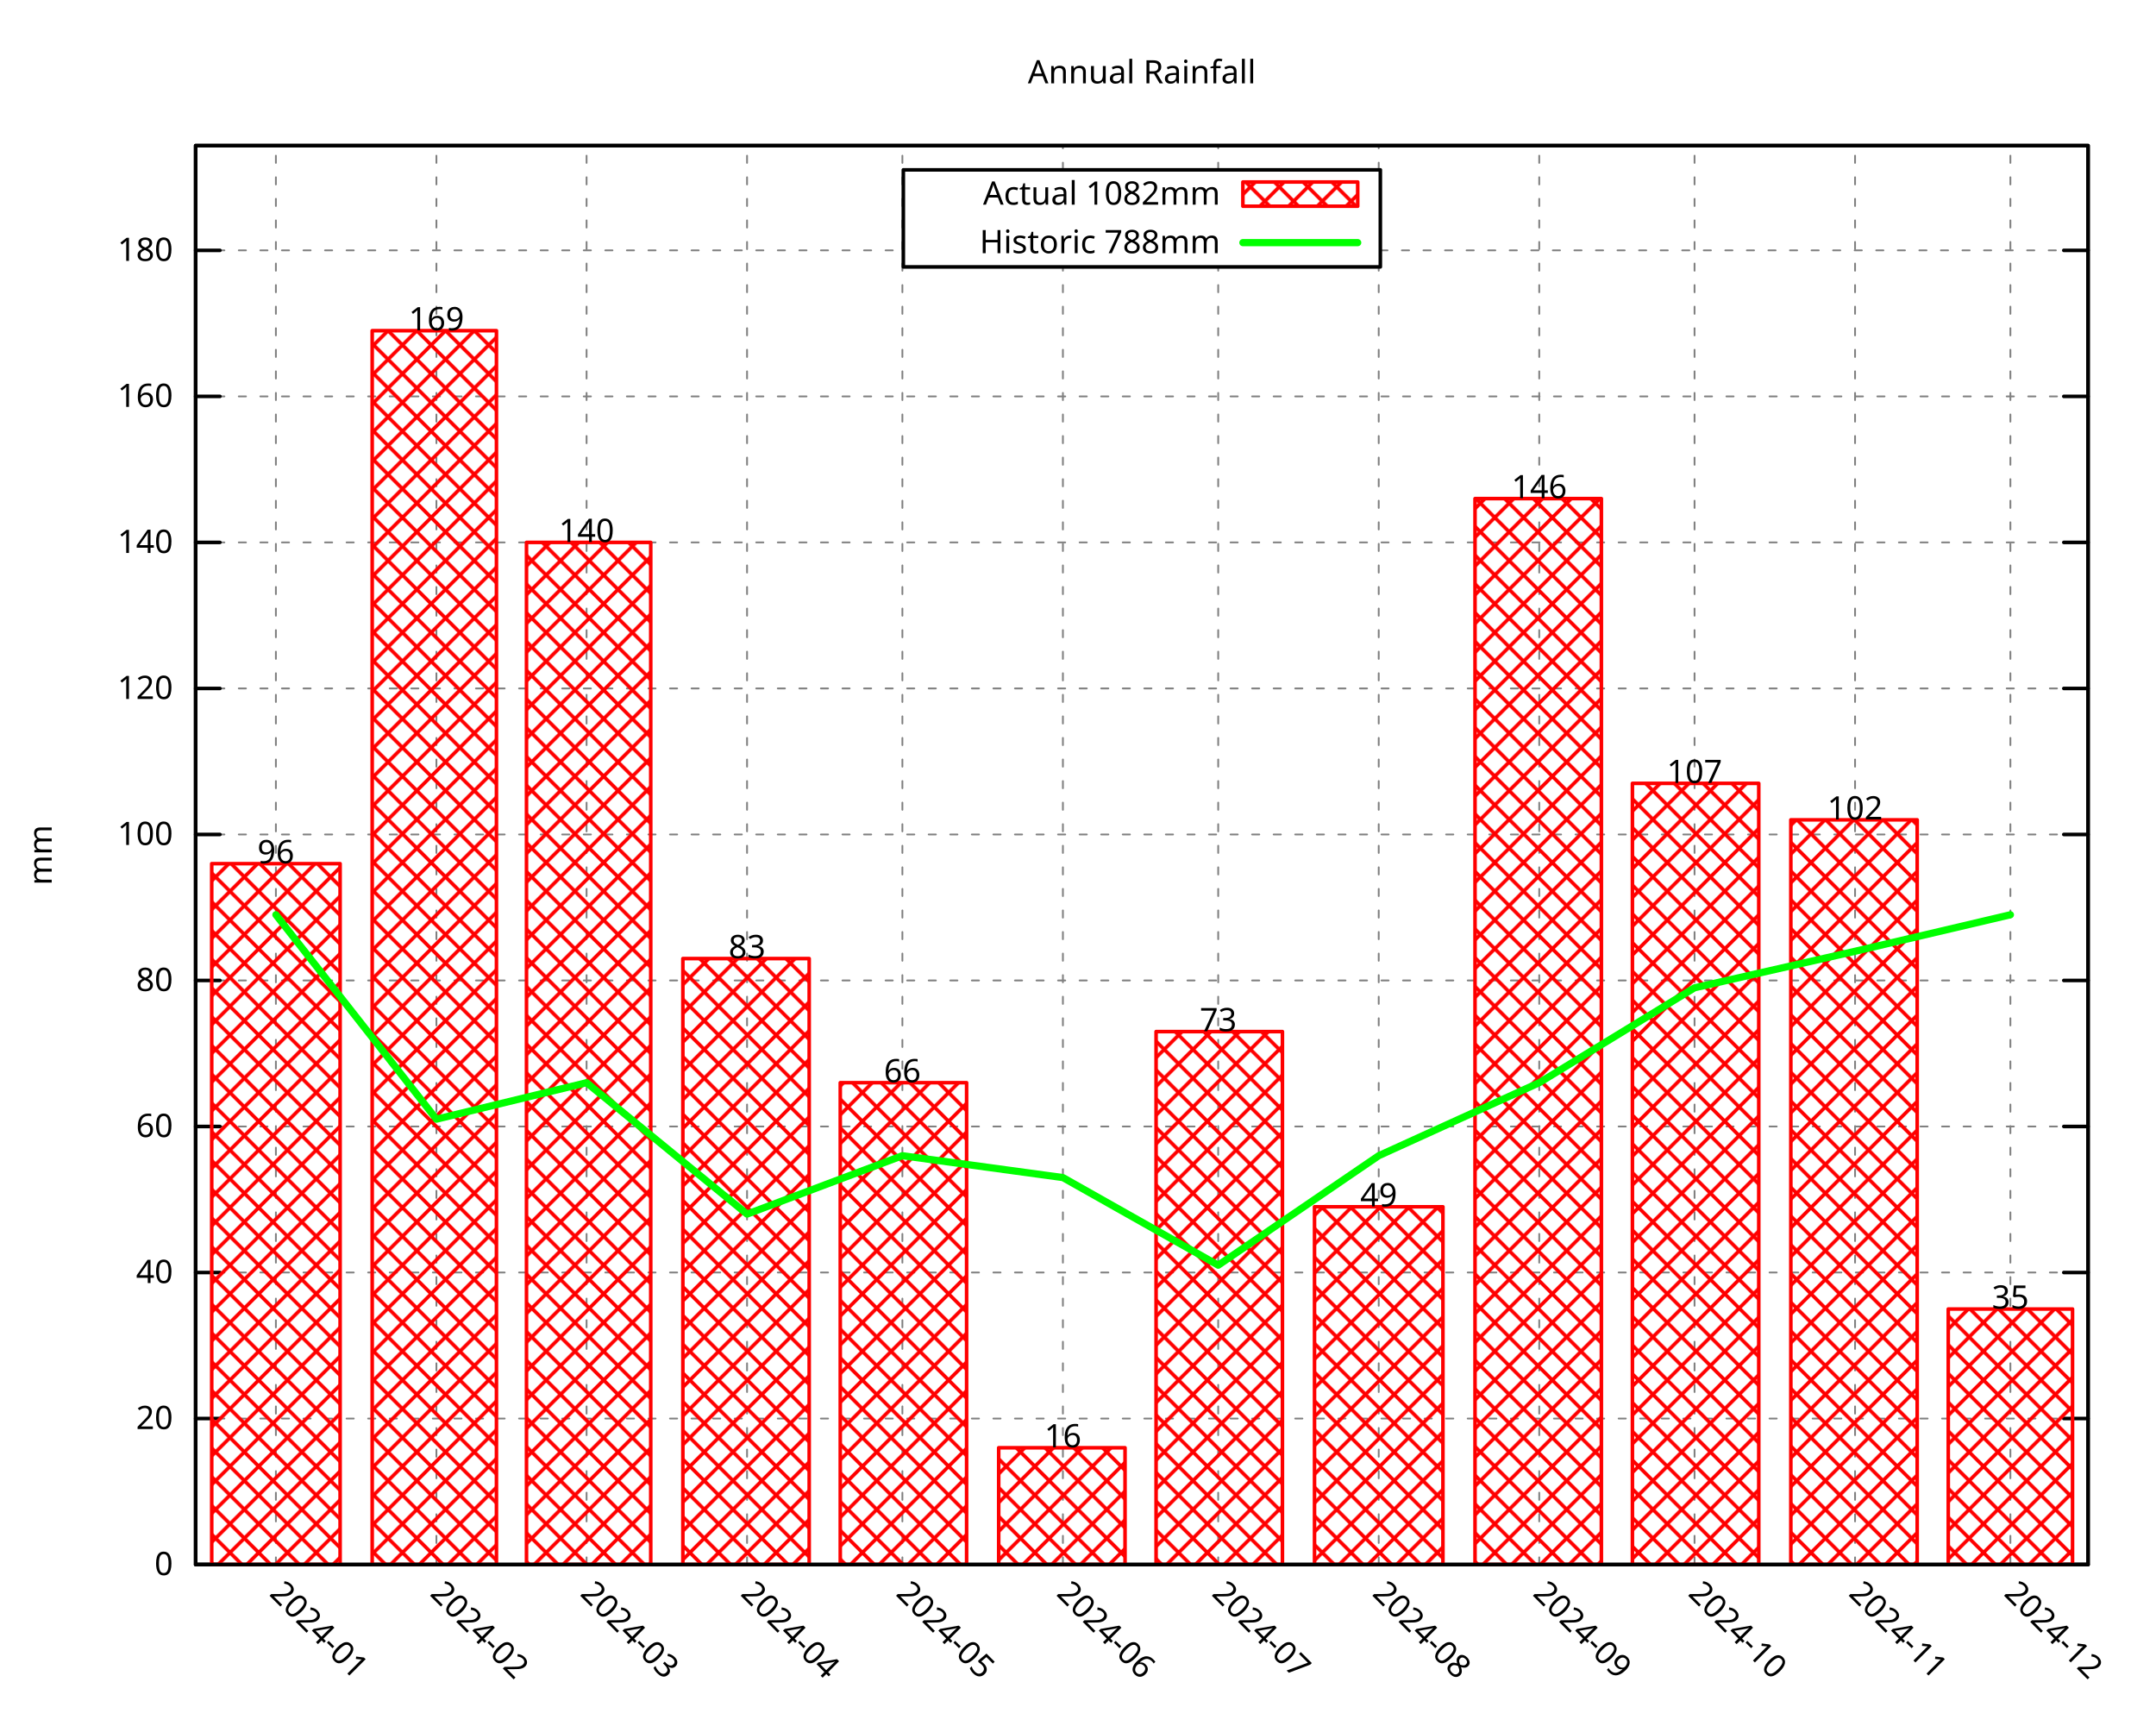
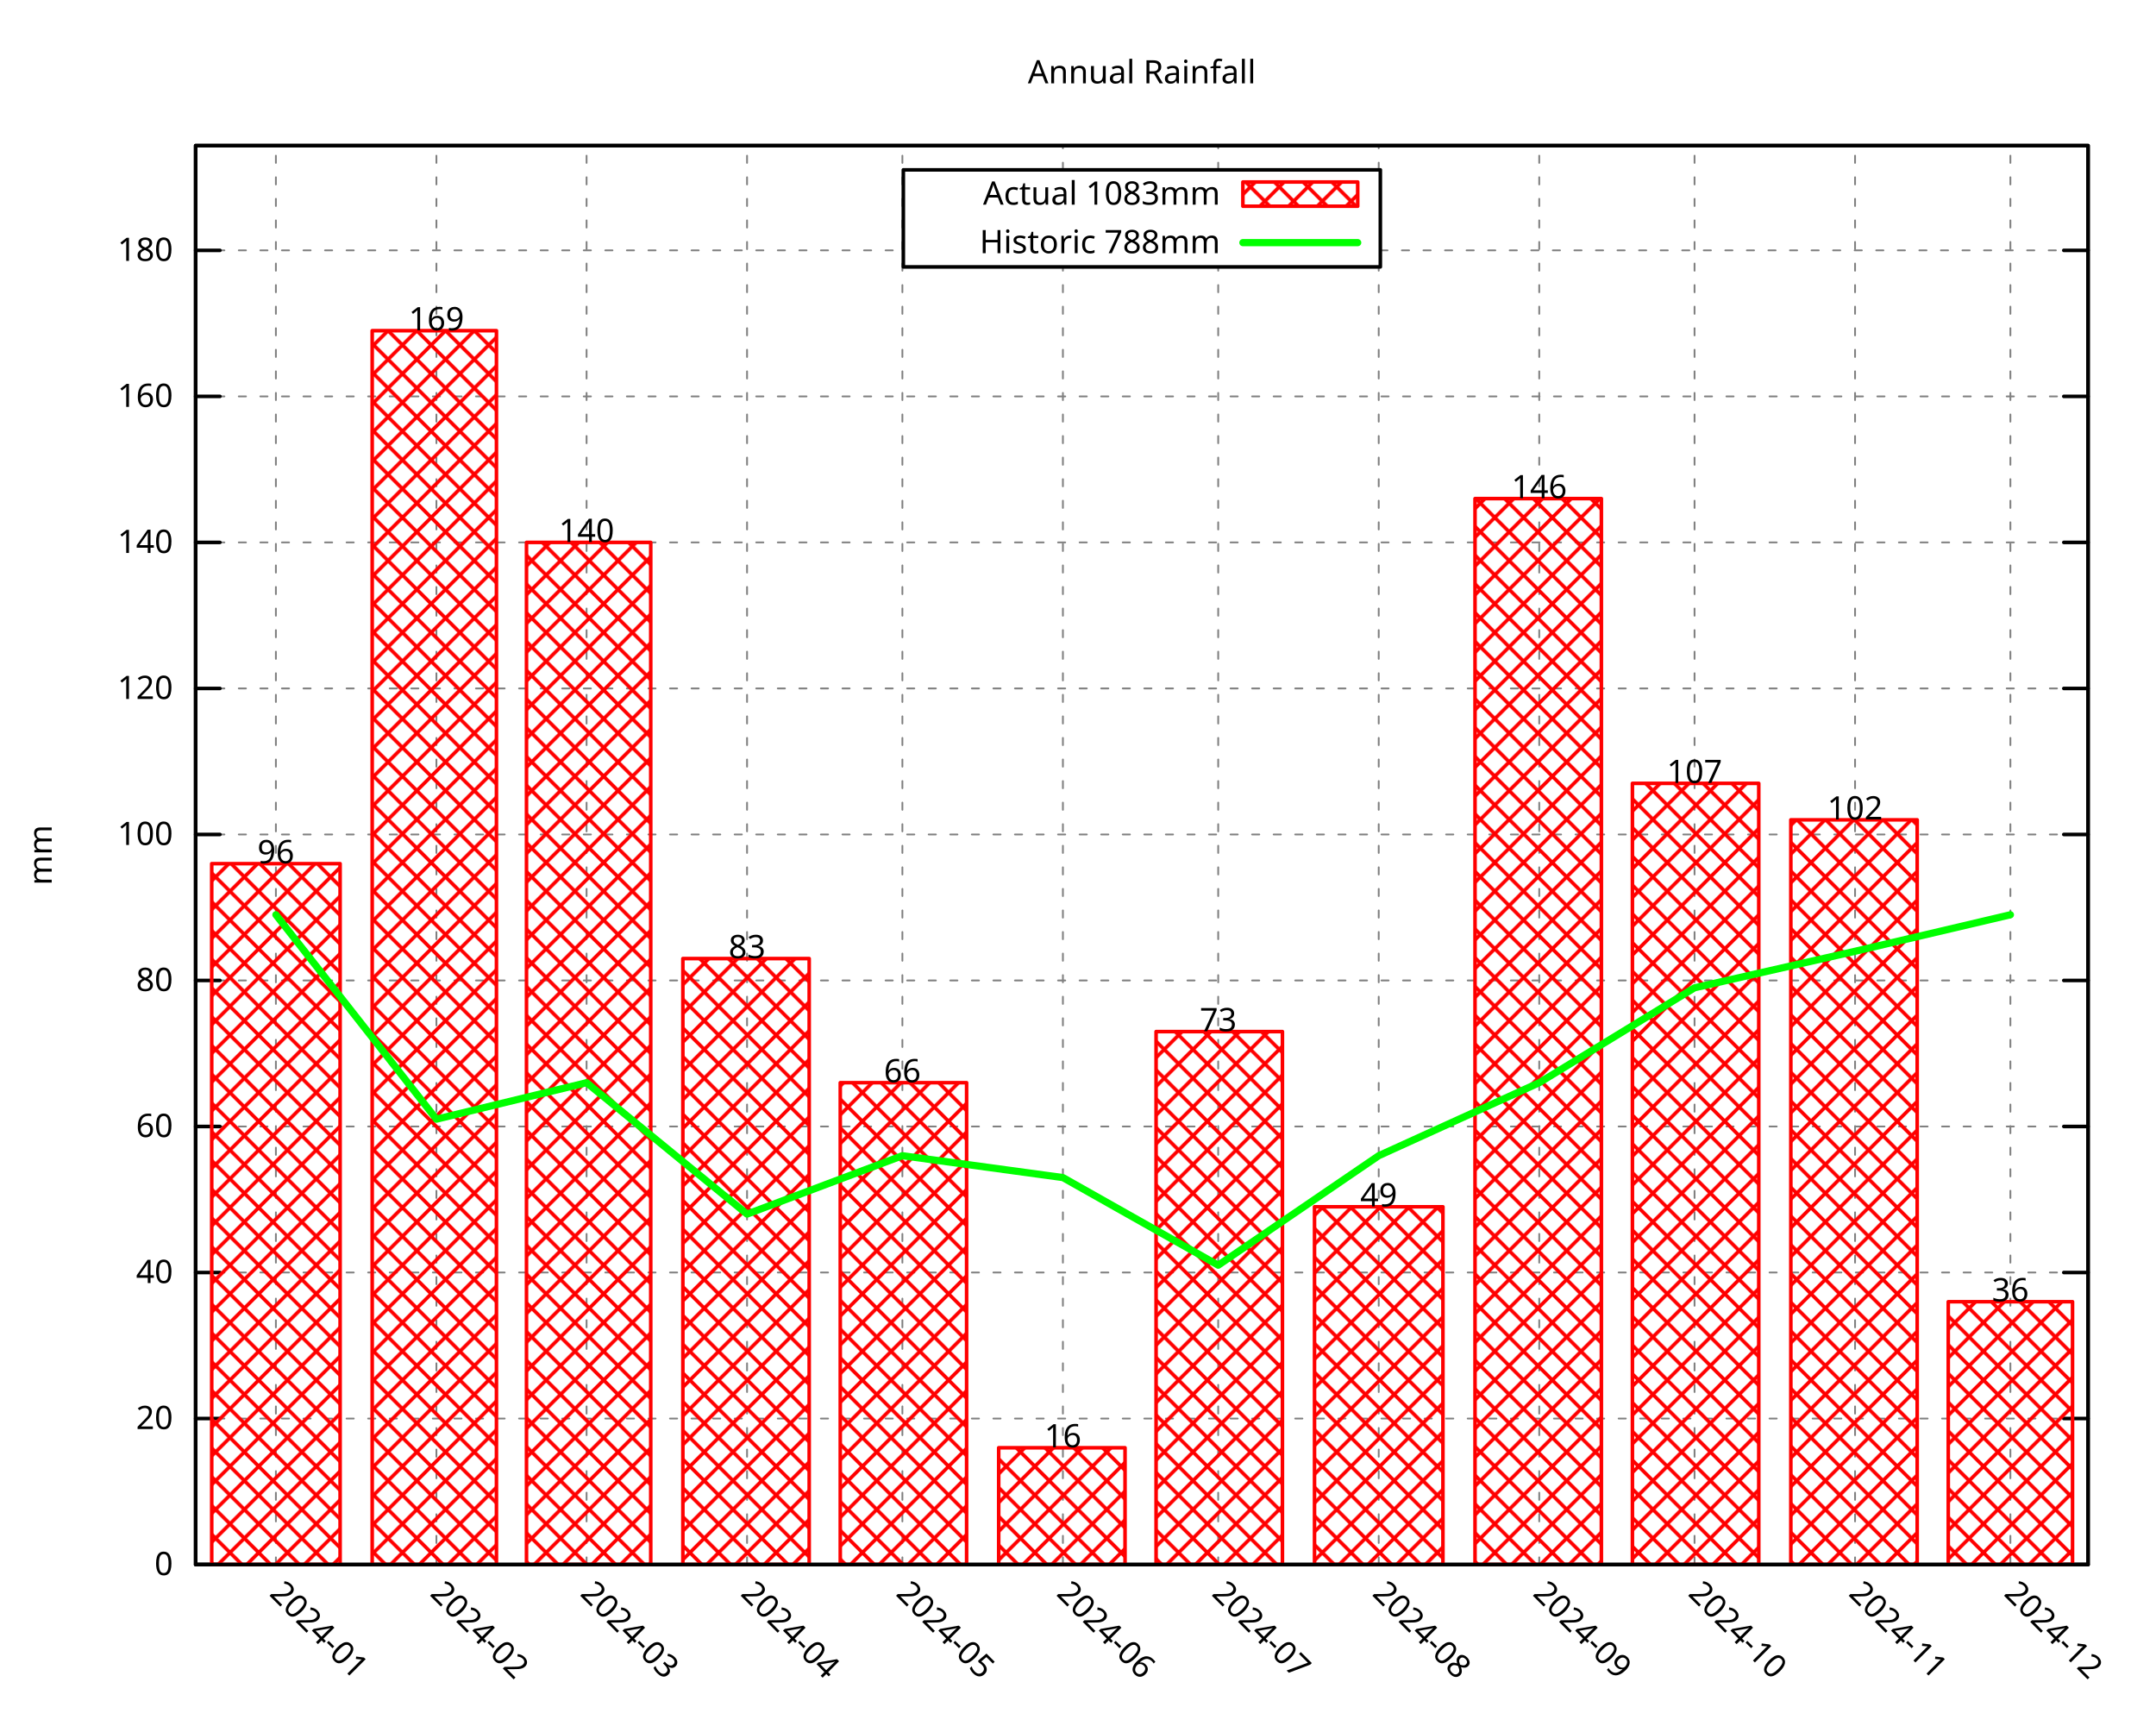
<svg xmlns="http://www.w3.org/2000/svg" xmlns:xlink="http://www.w3.org/1999/xlink" width="600" height="480" viewBox="0 0 600 480">
  <g id="gnuplot_canvas">
    <rect x="0" y="0" width="600" height="480" fill="none" />
    <defs>
      <circle id="gpDot" r="0.5" stroke-width="0.5" stroke="currentColor" />
      <path id="gpPt0" stroke-width="0.296" stroke="currentColor" d="M-1,0 h2 M0,-1 v2" />
      <path id="gpPt1" stroke-width="0.296" stroke="currentColor" d="M-1,-1 L1,1 M1,-1 L-1,1" />
      <path id="gpPt2" stroke-width="0.296" stroke="currentColor" d="M-1,0 L1,0 M0,-1 L0,1 M-1,-1 L1,1 M-1,1 L1,-1" />
      <rect id="gpPt3" stroke-width="0.296" stroke="currentColor" x="-1" y="-1" width="2" height="2" />
      <rect id="gpPt4" stroke-width="0.296" stroke="currentColor" fill="currentColor" x="-1" y="-1" width="2" height="2" />
      <circle id="gpPt5" stroke-width="0.296" stroke="currentColor" cx="0" cy="0" r="1" />
      <use xlink:href="#gpPt5" id="gpPt6" fill="currentColor" stroke="none" />
      <path id="gpPt7" stroke-width="0.296" stroke="currentColor" d="M0,-1.33 L-1.33,0.67 L1.33,0.67 z" />
      <use xlink:href="#gpPt7" id="gpPt8" fill="currentColor" stroke="none" />
      <use xlink:href="#gpPt7" id="gpPt9" stroke="currentColor" transform="rotate(180)" />
      <use xlink:href="#gpPt9" id="gpPt10" fill="currentColor" stroke="none" />
      <use xlink:href="#gpPt3" id="gpPt11" stroke="currentColor" transform="rotate(45)" />
      <use xlink:href="#gpPt11" id="gpPt12" fill="currentColor" stroke="none" />
      <path id="gpPt13" stroke-width="0.296" stroke="currentColor" d="M0,1.330 L1.265,0.411 L0.782,-1.067 L-0.782,-1.076 L-1.265,0.411 z" />
      <use xlink:href="#gpPt13" id="gpPt14" fill="currentColor" stroke="none" />
      <filter id="textbox" filterUnits="objectBoundingBox" x="0" y="0" height="1" width="1">
        <feFlood flood-color="white" flood-opacity="1" result="bgnd" />
        <feComposite in="SourceGraphic" in2="bgnd" operator="atop" />
      </filter>
      <filter id="greybox" filterUnits="objectBoundingBox" x="0" y="0" height="1" width="1">
        <feFlood flood-color="lightgrey" flood-opacity="1" result="grey" />
        <feComposite in="SourceGraphic" in2="grey" operator="atop" />
      </filter>
    </defs>
    <g fill="none" color="white" stroke="currentColor" stroke-width="1.00" stroke-linecap="round" stroke-linejoin="round">
</g>
    <g fill="none" color="black" stroke="currentColor" stroke-width="1.00" stroke-linecap="round" stroke-linejoin="round">
</g>
    <g fill="none" color="black" stroke="black" stroke-width="0.50" stroke-linecap="round" stroke-linejoin="round">
</g>
    <g fill="none" color="gray" stroke="currentColor" stroke-width="0.50" stroke-linecap="round" stroke-linejoin="round">
      <path stroke="gray" stroke-dasharray="2,4" class="gridline" d="M54.45,435.32 L581.09,435.32  " />
    </g>
    <g fill="none" color="gray" stroke="gray" stroke-width="1.00" stroke-linecap="round" stroke-linejoin="round">
</g>
    <g fill="none" color="black" stroke="currentColor" stroke-width="1.00" stroke-linecap="round" stroke-linejoin="round">
      <path stroke="black" d="M54.45,435.32 L61.20,435.32 M581.09,435.32 L574.34,435.32  " />
      <g transform="translate(48.15,438.25)" stroke="none" fill="black" font-family="Droid Sans" font-size="9.00" text-anchor="end">
        <text>
          <tspan font-family="Droid Sans"> 0</tspan>
        </text>
      </g>
    </g>
    <g fill="none" color="black" stroke="currentColor" stroke-width="1.00" stroke-linecap="round" stroke-linejoin="round">
</g>
    <g fill="none" color="black" stroke="black" stroke-width="0.50" stroke-linecap="round" stroke-linejoin="round">
</g>
    <g fill="none" color="gray" stroke="currentColor" stroke-width="0.50" stroke-linecap="round" stroke-linejoin="round">
      <path stroke="gray" stroke-dasharray="2,4" class="gridline" d="M54.45,394.69 L581.09,394.69  " />
    </g>
    <g fill="none" color="gray" stroke="gray" stroke-width="1.00" stroke-linecap="round" stroke-linejoin="round">
</g>
    <g fill="none" color="black" stroke="currentColor" stroke-width="1.00" stroke-linecap="round" stroke-linejoin="round">
      <path stroke="black" d="M54.45,394.69 L61.20,394.69 M581.09,394.69 L574.34,394.69  " />
      <g transform="translate(48.15,397.62)" stroke="none" fill="black" font-family="Droid Sans" font-size="9.00" text-anchor="end">
        <text>
          <tspan font-family="Droid Sans"> 20</tspan>
        </text>
      </g>
    </g>
    <g fill="none" color="black" stroke="currentColor" stroke-width="1.00" stroke-linecap="round" stroke-linejoin="round">
</g>
    <g fill="none" color="black" stroke="black" stroke-width="0.50" stroke-linecap="round" stroke-linejoin="round">
</g>
    <g fill="none" color="gray" stroke="currentColor" stroke-width="0.50" stroke-linecap="round" stroke-linejoin="round">
      <path stroke="gray" stroke-dasharray="2,4" class="gridline" d="M54.45,354.06 L581.09,354.06  " />
    </g>
    <g fill="none" color="gray" stroke="gray" stroke-width="1.00" stroke-linecap="round" stroke-linejoin="round">
</g>
    <g fill="none" color="black" stroke="currentColor" stroke-width="1.00" stroke-linecap="round" stroke-linejoin="round">
      <path stroke="black" d="M54.45,354.06 L61.20,354.06 M581.09,354.06 L574.34,354.06  " />
      <g transform="translate(48.15,356.99)" stroke="none" fill="black" font-family="Droid Sans" font-size="9.00" text-anchor="end">
        <text>
          <tspan font-family="Droid Sans"> 40</tspan>
        </text>
      </g>
    </g>
    <g fill="none" color="black" stroke="currentColor" stroke-width="1.00" stroke-linecap="round" stroke-linejoin="round">
</g>
    <g fill="none" color="black" stroke="black" stroke-width="0.50" stroke-linecap="round" stroke-linejoin="round">
</g>
    <g fill="none" color="gray" stroke="currentColor" stroke-width="0.50" stroke-linecap="round" stroke-linejoin="round">
      <path stroke="gray" stroke-dasharray="2,4" class="gridline" d="M54.45,313.43 L581.09,313.43  " />
    </g>
    <g fill="none" color="gray" stroke="gray" stroke-width="1.00" stroke-linecap="round" stroke-linejoin="round">
</g>
    <g fill="none" color="black" stroke="currentColor" stroke-width="1.00" stroke-linecap="round" stroke-linejoin="round">
      <path stroke="black" d="M54.45,313.43 L61.20,313.43 M581.09,313.43 L574.34,313.43  " />
      <g transform="translate(48.15,316.36)" stroke="none" fill="black" font-family="Droid Sans" font-size="9.00" text-anchor="end">
        <text>
          <tspan font-family="Droid Sans"> 60</tspan>
        </text>
      </g>
    </g>
    <g fill="none" color="black" stroke="currentColor" stroke-width="1.00" stroke-linecap="round" stroke-linejoin="round">
</g>
    <g fill="none" color="black" stroke="black" stroke-width="0.50" stroke-linecap="round" stroke-linejoin="round">
</g>
    <g fill="none" color="gray" stroke="currentColor" stroke-width="0.50" stroke-linecap="round" stroke-linejoin="round">
      <path stroke="gray" stroke-dasharray="2,4" class="gridline" d="M54.45,272.80 L581.09,272.80  " />
    </g>
    <g fill="none" color="gray" stroke="gray" stroke-width="1.00" stroke-linecap="round" stroke-linejoin="round">
</g>
    <g fill="none" color="black" stroke="currentColor" stroke-width="1.00" stroke-linecap="round" stroke-linejoin="round">
      <path stroke="black" d="M54.45,272.80 L61.20,272.80 M581.09,272.80 L574.34,272.80  " />
      <g transform="translate(48.15,275.73)" stroke="none" fill="black" font-family="Droid Sans" font-size="9.00" text-anchor="end">
        <text>
          <tspan font-family="Droid Sans"> 80</tspan>
        </text>
      </g>
    </g>
    <g fill="none" color="black" stroke="currentColor" stroke-width="1.00" stroke-linecap="round" stroke-linejoin="round">
</g>
    <g fill="none" color="black" stroke="black" stroke-width="0.50" stroke-linecap="round" stroke-linejoin="round">
</g>
    <g fill="none" color="gray" stroke="currentColor" stroke-width="0.50" stroke-linecap="round" stroke-linejoin="round">
      <path stroke="gray" stroke-dasharray="2,4" class="gridline" d="M54.45,232.18 L581.09,232.18  " />
    </g>
    <g fill="none" color="gray" stroke="gray" stroke-width="1.00" stroke-linecap="round" stroke-linejoin="round">
</g>
    <g fill="none" color="black" stroke="currentColor" stroke-width="1.00" stroke-linecap="round" stroke-linejoin="round">
      <path stroke="black" d="M54.45,232.18 L61.20,232.18 M581.09,232.18 L574.34,232.18  " />
      <g transform="translate(48.15,235.11)" stroke="none" fill="black" font-family="Droid Sans" font-size="9.00" text-anchor="end">
        <text>
          <tspan font-family="Droid Sans"> 100</tspan>
        </text>
      </g>
    </g>
    <g fill="none" color="black" stroke="currentColor" stroke-width="1.00" stroke-linecap="round" stroke-linejoin="round">
</g>
    <g fill="none" color="black" stroke="black" stroke-width="0.50" stroke-linecap="round" stroke-linejoin="round">
</g>
    <g fill="none" color="gray" stroke="currentColor" stroke-width="0.50" stroke-linecap="round" stroke-linejoin="round">
      <path stroke="gray" stroke-dasharray="2,4" class="gridline" d="M54.45,191.55 L581.09,191.55  " />
    </g>
    <g fill="none" color="gray" stroke="gray" stroke-width="1.00" stroke-linecap="round" stroke-linejoin="round">
</g>
    <g fill="none" color="black" stroke="currentColor" stroke-width="1.00" stroke-linecap="round" stroke-linejoin="round">
      <path stroke="black" d="M54.45,191.55 L61.20,191.55 M581.09,191.55 L574.34,191.55  " />
      <g transform="translate(48.15,194.48)" stroke="none" fill="black" font-family="Droid Sans" font-size="9.00" text-anchor="end">
        <text>
          <tspan font-family="Droid Sans"> 120</tspan>
        </text>
      </g>
    </g>
    <g fill="none" color="black" stroke="currentColor" stroke-width="1.00" stroke-linecap="round" stroke-linejoin="round">
</g>
    <g fill="none" color="black" stroke="black" stroke-width="0.50" stroke-linecap="round" stroke-linejoin="round">
</g>
    <g fill="none" color="gray" stroke="currentColor" stroke-width="0.50" stroke-linecap="round" stroke-linejoin="round">
      <path stroke="gray" stroke-dasharray="2,4" class="gridline" d="M54.45,150.92 L581.09,150.92  " />
    </g>
    <g fill="none" color="gray" stroke="gray" stroke-width="1.00" stroke-linecap="round" stroke-linejoin="round">
</g>
    <g fill="none" color="black" stroke="currentColor" stroke-width="1.00" stroke-linecap="round" stroke-linejoin="round">
      <path stroke="black" d="M54.45,150.92 L61.20,150.92 M581.09,150.92 L574.34,150.92  " />
      <g transform="translate(48.15,153.85)" stroke="none" fill="black" font-family="Droid Sans" font-size="9.00" text-anchor="end">
        <text>
          <tspan font-family="Droid Sans"> 140</tspan>
        </text>
      </g>
    </g>
    <g fill="none" color="black" stroke="currentColor" stroke-width="1.00" stroke-linecap="round" stroke-linejoin="round">
</g>
    <g fill="none" color="black" stroke="black" stroke-width="0.50" stroke-linecap="round" stroke-linejoin="round">
</g>
    <g fill="none" color="gray" stroke="currentColor" stroke-width="0.50" stroke-linecap="round" stroke-linejoin="round">
      <path stroke="gray" stroke-dasharray="2,4" class="gridline" d="M54.45,110.29 L581.09,110.29  " />
    </g>
    <g fill="none" color="gray" stroke="gray" stroke-width="1.00" stroke-linecap="round" stroke-linejoin="round">
</g>
    <g fill="none" color="black" stroke="currentColor" stroke-width="1.00" stroke-linecap="round" stroke-linejoin="round">
      <path stroke="black" d="M54.45,110.29 L61.20,110.29 M581.09,110.29 L574.34,110.29  " />
      <g transform="translate(48.15,113.22)" stroke="none" fill="black" font-family="Droid Sans" font-size="9.00" text-anchor="end">
        <text>
          <tspan font-family="Droid Sans"> 160</tspan>
        </text>
      </g>
    </g>
    <g fill="none" color="black" stroke="currentColor" stroke-width="1.00" stroke-linecap="round" stroke-linejoin="round">
</g>
    <g fill="none" color="black" stroke="black" stroke-width="0.50" stroke-linecap="round" stroke-linejoin="round">
</g>
    <g fill="none" color="gray" stroke="currentColor" stroke-width="0.50" stroke-linecap="round" stroke-linejoin="round">
      <path stroke="gray" stroke-dasharray="2,4" class="gridline" d="M54.45,69.66 L251.39,69.66 M384.14,69.66 L581.09,69.66  " />
    </g>
    <g fill="none" color="gray" stroke="gray" stroke-width="1.00" stroke-linecap="round" stroke-linejoin="round">
</g>
    <g fill="none" color="black" stroke="currentColor" stroke-width="1.00" stroke-linecap="round" stroke-linejoin="round">
      <path stroke="black" d="M54.45,69.66 L61.20,69.66 M581.09,69.66 L574.34,69.66  " />
      <g transform="translate(48.15,72.59)" stroke="none" fill="black" font-family="Droid Sans" font-size="9.00" text-anchor="end">
        <text>
          <tspan font-family="Droid Sans"> 180</tspan>
        </text>
      </g>
    </g>
    <g fill="none" color="black" stroke="currentColor" stroke-width="1.00" stroke-linecap="round" stroke-linejoin="round">
</g>
    <g fill="none" color="black" stroke="black" stroke-width="0.50" stroke-linecap="round" stroke-linejoin="round">
</g>
    <g fill="none" color="gray" stroke="currentColor" stroke-width="0.50" stroke-linecap="round" stroke-linejoin="round">
      <path stroke="gray" stroke-dasharray="2,4" class="gridline" d="M76.78,435.32 L76.78,40.51  " />
    </g>
    <g fill="none" color="gray" stroke="gray" stroke-width="1.00" stroke-linecap="round" stroke-linejoin="round">
</g>
    <g fill="none" color="black" stroke="currentColor" stroke-width="1.00" stroke-linecap="round" stroke-linejoin="round">
      <path stroke="black" d="M76.78,435.32 M76.78,40.51  " />
      <g transform="translate(74.71,443.69) rotate(45.00)" stroke="none" fill="black" font-family="Droid Sans" font-size="9.00" text-anchor="start">
        <text>
          <tspan font-family="Droid Sans">2024-01</tspan>
        </text>
      </g>
    </g>
    <g fill="none" color="black" stroke="currentColor" stroke-width="1.00" stroke-linecap="round" stroke-linejoin="round">
</g>
    <g fill="none" color="black" stroke="black" stroke-width="0.50" stroke-linecap="round" stroke-linejoin="round">
</g>
    <g fill="none" color="gray" stroke="currentColor" stroke-width="0.50" stroke-linecap="round" stroke-linejoin="round">
      <path stroke="gray" stroke-dasharray="2,4" class="gridline" d="M121.45,435.32 L121.45,40.51  " />
    </g>
    <g fill="none" color="gray" stroke="gray" stroke-width="1.00" stroke-linecap="round" stroke-linejoin="round">
</g>
    <g fill="none" color="black" stroke="currentColor" stroke-width="1.00" stroke-linecap="round" stroke-linejoin="round">
      <path stroke="black" d="M121.45,435.32 M121.45,40.51  " />
      <g transform="translate(119.38,443.69) rotate(45.00)" stroke="none" fill="black" font-family="Droid Sans" font-size="9.00" text-anchor="start">
        <text>
          <tspan font-family="Droid Sans">2024-02</tspan>
        </text>
      </g>
    </g>
    <g fill="none" color="black" stroke="currentColor" stroke-width="1.00" stroke-linecap="round" stroke-linejoin="round">
</g>
    <g fill="none" color="black" stroke="black" stroke-width="0.50" stroke-linecap="round" stroke-linejoin="round">
</g>
    <g fill="none" color="gray" stroke="currentColor" stroke-width="0.50" stroke-linecap="round" stroke-linejoin="round">
      <path stroke="gray" stroke-dasharray="2,4" class="gridline" d="M163.24,435.32 L163.24,40.51  " />
    </g>
    <g fill="none" color="gray" stroke="gray" stroke-width="1.00" stroke-linecap="round" stroke-linejoin="round">
</g>
    <g fill="none" color="black" stroke="currentColor" stroke-width="1.00" stroke-linecap="round" stroke-linejoin="round">
      <path stroke="black" d="M163.24,435.32 M163.24,40.51  " />
      <g transform="translate(161.17,443.69) rotate(45.00)" stroke="none" fill="black" font-family="Droid Sans" font-size="9.00" text-anchor="start">
        <text>
          <tspan font-family="Droid Sans">2024-03</tspan>
        </text>
      </g>
    </g>
    <g fill="none" color="black" stroke="currentColor" stroke-width="1.00" stroke-linecap="round" stroke-linejoin="round">
</g>
    <g fill="none" color="black" stroke="black" stroke-width="0.50" stroke-linecap="round" stroke-linejoin="round">
</g>
    <g fill="none" color="gray" stroke="currentColor" stroke-width="0.50" stroke-linecap="round" stroke-linejoin="round">
      <path stroke="gray" stroke-dasharray="2,4" class="gridline" d="M207.90,435.32 L207.90,40.51  " />
    </g>
    <g fill="none" color="gray" stroke="gray" stroke-width="1.00" stroke-linecap="round" stroke-linejoin="round">
</g>
    <g fill="none" color="black" stroke="currentColor" stroke-width="1.00" stroke-linecap="round" stroke-linejoin="round">
      <path stroke="black" d="M207.90,435.32 M207.90,40.51  " />
      <g transform="translate(205.83,443.69) rotate(45.00)" stroke="none" fill="black" font-family="Droid Sans" font-size="9.00" text-anchor="start">
        <text>
          <tspan font-family="Droid Sans">2024-04</tspan>
        </text>
      </g>
    </g>
    <g fill="none" color="black" stroke="currentColor" stroke-width="1.00" stroke-linecap="round" stroke-linejoin="round">
</g>
    <g fill="none" color="black" stroke="black" stroke-width="0.50" stroke-linecap="round" stroke-linejoin="round">
</g>
    <g fill="none" color="gray" stroke="currentColor" stroke-width="0.50" stroke-linecap="round" stroke-linejoin="round">
      <path stroke="gray" stroke-dasharray="2,4" class="gridline" d="M251.13,435.32 L251.13,40.51  " />
    </g>
    <g fill="none" color="gray" stroke="gray" stroke-width="1.00" stroke-linecap="round" stroke-linejoin="round">
</g>
    <g fill="none" color="black" stroke="currentColor" stroke-width="1.00" stroke-linecap="round" stroke-linejoin="round">
      <path stroke="black" d="M251.13,435.32 M251.13,40.51  " />
      <g transform="translate(249.06,443.69) rotate(45.00)" stroke="none" fill="black" font-family="Droid Sans" font-size="9.00" text-anchor="start">
        <text>
          <tspan font-family="Droid Sans">2024-05</tspan>
        </text>
      </g>
    </g>
    <g fill="none" color="black" stroke="currentColor" stroke-width="1.00" stroke-linecap="round" stroke-linejoin="round">
</g>
    <g fill="none" color="black" stroke="black" stroke-width="0.50" stroke-linecap="round" stroke-linejoin="round">
</g>
    <g fill="none" color="gray" stroke="currentColor" stroke-width="0.50" stroke-linecap="round" stroke-linejoin="round">
      <path stroke="gray" stroke-dasharray="2,4" class="gridline" d="M295.80,435.32 L295.80,74.26 M295.80,47.26 L295.80,40.51  " />
    </g>
    <g fill="none" color="gray" stroke="gray" stroke-width="1.00" stroke-linecap="round" stroke-linejoin="round">
</g>
    <g fill="none" color="black" stroke="currentColor" stroke-width="1.00" stroke-linecap="round" stroke-linejoin="round">
      <path stroke="black" d="M295.80,435.32 M295.80,40.51  " />
      <g transform="translate(293.73,443.69) rotate(45.00)" stroke="none" fill="black" font-family="Droid Sans" font-size="9.00" text-anchor="start">
        <text>
          <tspan font-family="Droid Sans">2024-06</tspan>
        </text>
      </g>
    </g>
    <g fill="none" color="black" stroke="currentColor" stroke-width="1.00" stroke-linecap="round" stroke-linejoin="round">
</g>
    <g fill="none" color="black" stroke="black" stroke-width="0.50" stroke-linecap="round" stroke-linejoin="round">
</g>
    <g fill="none" color="gray" stroke="currentColor" stroke-width="0.50" stroke-linecap="round" stroke-linejoin="round">
      <path stroke="gray" stroke-dasharray="2,4" class="gridline" d="M339.02,435.32 L339.02,74.26 M339.02,47.26 L339.02,40.51  " />
    </g>
    <g fill="none" color="gray" stroke="gray" stroke-width="1.00" stroke-linecap="round" stroke-linejoin="round">
</g>
    <g fill="none" color="black" stroke="currentColor" stroke-width="1.00" stroke-linecap="round" stroke-linejoin="round">
      <path stroke="black" d="M339.02,435.32 M339.02,40.51  " />
      <g transform="translate(336.95,443.69) rotate(45.00)" stroke="none" fill="black" font-family="Droid Sans" font-size="9.00" text-anchor="start">
        <text>
          <tspan font-family="Droid Sans">2024-07</tspan>
        </text>
      </g>
    </g>
    <g fill="none" color="black" stroke="currentColor" stroke-width="1.00" stroke-linecap="round" stroke-linejoin="round">
</g>
    <g fill="none" color="black" stroke="black" stroke-width="0.50" stroke-linecap="round" stroke-linejoin="round">
</g>
    <g fill="none" color="gray" stroke="currentColor" stroke-width="0.50" stroke-linecap="round" stroke-linejoin="round">
      <path stroke="gray" stroke-dasharray="2,4" class="gridline" d="M383.69,435.32 L383.69,74.26 M383.69,47.26 L383.69,40.51  " />
    </g>
    <g fill="none" color="gray" stroke="gray" stroke-width="1.00" stroke-linecap="round" stroke-linejoin="round">
</g>
    <g fill="none" color="black" stroke="currentColor" stroke-width="1.00" stroke-linecap="round" stroke-linejoin="round">
      <path stroke="black" d="M383.69,435.32 M383.69,40.51  " />
      <g transform="translate(381.62,443.69) rotate(45.00)" stroke="none" fill="black" font-family="Droid Sans" font-size="9.00" text-anchor="start">
        <text>
          <tspan font-family="Droid Sans">2024-08</tspan>
        </text>
      </g>
    </g>
    <g fill="none" color="black" stroke="currentColor" stroke-width="1.00" stroke-linecap="round" stroke-linejoin="round">
</g>
    <g fill="none" color="black" stroke="black" stroke-width="0.50" stroke-linecap="round" stroke-linejoin="round">
</g>
    <g fill="none" color="gray" stroke="currentColor" stroke-width="0.50" stroke-linecap="round" stroke-linejoin="round">
      <path stroke="gray" stroke-dasharray="2,4" class="gridline" d="M428.36,435.32 L428.36,40.51  " />
    </g>
    <g fill="none" color="gray" stroke="gray" stroke-width="1.00" stroke-linecap="round" stroke-linejoin="round">
</g>
    <g fill="none" color="black" stroke="currentColor" stroke-width="1.00" stroke-linecap="round" stroke-linejoin="round">
      <path stroke="black" d="M428.36,435.32 M428.36,40.51  " />
      <g transform="translate(426.29,443.69) rotate(45.00)" stroke="none" fill="black" font-family="Droid Sans" font-size="9.00" text-anchor="start">
        <text>
          <tspan font-family="Droid Sans">2024-09</tspan>
        </text>
      </g>
    </g>
    <g fill="none" color="black" stroke="currentColor" stroke-width="1.00" stroke-linecap="round" stroke-linejoin="round">
</g>
    <g fill="none" color="black" stroke="black" stroke-width="0.50" stroke-linecap="round" stroke-linejoin="round">
</g>
    <g fill="none" color="gray" stroke="currentColor" stroke-width="0.50" stroke-linecap="round" stroke-linejoin="round">
      <path stroke="gray" stroke-dasharray="2,4" class="gridline" d="M471.58,435.32 L471.58,40.51  " />
    </g>
    <g fill="none" color="gray" stroke="gray" stroke-width="1.00" stroke-linecap="round" stroke-linejoin="round">
</g>
    <g fill="none" color="black" stroke="currentColor" stroke-width="1.00" stroke-linecap="round" stroke-linejoin="round">
      <path stroke="black" d="M471.58,435.32 M471.58,40.51  " />
      <g transform="translate(469.51,443.69) rotate(45.00)" stroke="none" fill="black" font-family="Droid Sans" font-size="9.00" text-anchor="start">
        <text>
          <tspan font-family="Droid Sans">2024-10</tspan>
        </text>
      </g>
    </g>
    <g fill="none" color="black" stroke="currentColor" stroke-width="1.00" stroke-linecap="round" stroke-linejoin="round">
</g>
    <g fill="none" color="black" stroke="black" stroke-width="0.50" stroke-linecap="round" stroke-linejoin="round">
</g>
    <g fill="none" color="gray" stroke="currentColor" stroke-width="0.50" stroke-linecap="round" stroke-linejoin="round">
      <path stroke="gray" stroke-dasharray="2,4" class="gridline" d="M516.25,435.32 L516.25,40.51  " />
    </g>
    <g fill="none" color="gray" stroke="gray" stroke-width="1.00" stroke-linecap="round" stroke-linejoin="round">
</g>
    <g fill="none" color="black" stroke="currentColor" stroke-width="1.00" stroke-linecap="round" stroke-linejoin="round">
      <path stroke="black" d="M516.25,435.32 M516.25,40.51  " />
      <g transform="translate(514.18,443.69) rotate(45.00)" stroke="none" fill="black" font-family="Droid Sans" font-size="9.00" text-anchor="start">
        <text>
          <tspan font-family="Droid Sans">2024-11</tspan>
        </text>
      </g>
    </g>
    <g fill="none" color="black" stroke="currentColor" stroke-width="1.00" stroke-linecap="round" stroke-linejoin="round">
</g>
    <g fill="none" color="black" stroke="black" stroke-width="0.50" stroke-linecap="round" stroke-linejoin="round">
</g>
    <g fill="none" color="gray" stroke="currentColor" stroke-width="0.50" stroke-linecap="round" stroke-linejoin="round">
      <path stroke="gray" stroke-dasharray="2,4" class="gridline" d="M559.48,435.32 L559.48,40.51  " />
    </g>
    <g fill="none" color="gray" stroke="gray" stroke-width="1.00" stroke-linecap="round" stroke-linejoin="round">
</g>
    <g fill="none" color="black" stroke="currentColor" stroke-width="1.00" stroke-linecap="round" stroke-linejoin="round">
      <path stroke="black" d="M559.48,435.32 M559.48,40.51  " />
      <g transform="translate(557.41,443.69) rotate(45.00)" stroke="none" fill="black" font-family="Droid Sans" font-size="9.00" text-anchor="start">
        <text>
          <tspan font-family="Droid Sans">2024-12</tspan>
        </text>
      </g>
    </g>
    <g fill="none" color="black" stroke="currentColor" stroke-width="1.00" stroke-linecap="round" stroke-linejoin="round">
</g>
    <g fill="none" color="black" stroke="currentColor" stroke-width="1.00" stroke-linecap="round" stroke-linejoin="round">
      <path stroke="black" d="M54.45,40.51 L54.45,435.32 L581.09,435.32 L581.09,40.51 L54.45,40.51 Z  " />
    </g>
    <g fill="none" color="black" stroke="currentColor" stroke-width="1.00" stroke-linecap="round" stroke-linejoin="round">
</g>
    <g fill="none" color="black" stroke="currentColor" stroke-width="1.00" stroke-linecap="round" stroke-linejoin="round">
      <path stroke="black" d="M251.39,74.26 L251.39,47.26 L384.14,47.26 L384.14,74.26 L251.39,74.26 Z  " />
    </g>
    <g id="gnuplot_plot_1">
      <g fill="none" color="black" stroke="currentColor" stroke-width="1.00" stroke-linecap="round" stroke-linejoin="round">
        <g transform="translate(339.59,56.94)" stroke="none" fill="black" font-family="Droid Sans" font-size="9.00" text-anchor="end">
          <text>
-             <tspan font-family="Droid Sans">Actual 1082mm</tspan>
+             <tspan font-family="Droid Sans">Actual 1083mm</tspan>
          </text>
        </g>
      </g>
      <g fill="none" color="black" stroke="currentColor" stroke-width="1.00" stroke-linecap="round" stroke-linejoin="round">
        <defs>
          <pattern id="gpPat1" patternUnits="userSpaceOnUse" x="0" y="0" width="8" height="8">
            <path style="fill:none; stroke:rgb(255,0,0)" d="M0,0 L8,8 M0,8 L8,0" />
          </pattern>
        </defs>
        <g stroke="none" shape-rendering="crispEdges">
          <polygon fill="url(#gpPat1)" points="345.89,57.38 377.84,57.38 377.84,50.63 345.89,50.63 " />
        </g>
        <path stroke="rgb(255,   0,   0)" d="M345.89,57.38 L377.84,57.38 L377.84,50.64 L345.89,50.64 L345.89,57.38 Z  " />
      </g>
      <g fill="none" color="black" stroke="currentColor" stroke-width="1.00" stroke-linecap="round" stroke-linejoin="round">
        <defs>
          <pattern id="gpPat2" patternUnits="userSpaceOnUse" x="0" y="0" width="8" height="8">
            <path style="fill:none; stroke:rgb(255,0,0)" d="M0,0 L8,8 M0,8 L8,0" />
          </pattern>
        </defs>
        <g stroke="none" shape-rendering="crispEdges">
          <polygon fill="url(#gpPat2)" points="58.92,435.32 94.66,435.32 94.66,240.29 58.92,240.29 " />
        </g>
        <path stroke="rgb(255,   0,   0)" d="M58.92,435.32 L58.92,240.30 L94.65,240.30 L94.65,435.32 L58.92,435.32 Z  " />
        <g stroke="none" shape-rendering="crispEdges">
          <polygon fill="url(#gpPat2)" points="103.58,435.32 138.17,435.32 138.17,92.00 103.58,92.00 " />
        </g>
        <path stroke="rgb(255,   0,   0)" d="M103.58,435.32 L103.58,92.01 L138.16,92.01 L138.16,435.32 L103.58,435.32 Z  " />
        <g stroke="none" shape-rendering="crispEdges">
          <polygon fill="url(#gpPat2)" points="146.52,435.32 181.11,435.32 181.11,150.91 146.52,150.91 " />
        </g>
        <path stroke="rgb(255,   0,   0)" d="M146.52,435.32 L146.52,150.92 L181.10,150.92 L181.10,435.32 L146.52,435.32 Z  " />
        <g stroke="none" shape-rendering="crispEdges">
          <polygon fill="url(#gpPat2)" points="190.04,435.32 225.20,435.32 225.20,266.70 190.04,266.70 " />
        </g>
        <path stroke="rgb(255,   0,   0)" d="M190.04,435.32 L190.04,266.71 L225.19,266.71 L225.19,435.32 L190.04,435.32 Z  " />
        <g stroke="none" shape-rendering="crispEdges">
          <polygon fill="url(#gpPat2)" points="233.84,435.32 269.01,435.32 269.01,301.24 233.84,301.24 " />
        </g>
        <path stroke="rgb(255,   0,   0)" d="M233.84,435.32 L233.84,301.25 L269.00,301.25 L269.00,435.32 L233.84,435.32 Z  " />
        <g stroke="none" shape-rendering="crispEdges">
          <polygon fill="url(#gpPat2)" points="277.93,435.32 313.10,435.32 313.10,402.81 277.93,402.81 " />
        </g>
        <path stroke="rgb(255,   0,   0)" d="M277.93,435.32 L277.93,402.82 L313.09,402.82 L313.09,435.32 L277.93,435.32 Z  " />
        <g stroke="none" shape-rendering="crispEdges">
          <polygon fill="url(#gpPat2)" points="321.73,435.32 356.90,435.32 356.90,287.02 321.73,287.02 " />
        </g>
        <path stroke="rgb(255,   0,   0)" d="M321.73,435.32 L321.73,287.03 L356.89,287.03 L356.89,435.32 L321.73,435.32 Z  " />
        <g stroke="none" shape-rendering="crispEdges">
          <polygon fill="url(#gpPat2)" points="365.82,435.32 401.57,435.32 401.57,335.77 365.82,335.77 " />
        </g>
        <path stroke="rgb(255,   0,   0)" d="M365.82,435.32 L365.82,335.78 L401.56,335.78 L401.56,435.32 L365.82,435.32 Z  " />
        <g stroke="none" shape-rendering="crispEdges">
          <polygon fill="url(#gpPat2)" points="410.49,435.32 445.66,435.32 445.66,138.72 410.49,138.72 " />
        </g>
        <path stroke="rgb(255,   0,   0)" d="M410.49,435.32 L410.49,138.73 L445.65,138.73 L445.65,435.32 L410.49,435.32 Z  " />
        <g stroke="none" shape-rendering="crispEdges">
          <polygon fill="url(#gpPat2)" points="454.29,435.32 489.46,435.32 489.46,217.95 454.29,217.95 " />
        </g>
        <path stroke="rgb(255,   0,   0)" d="M454.29,435.32 L454.29,217.96 L489.45,217.96 L489.45,435.32 L454.29,435.32 Z  " />
        <g stroke="none" shape-rendering="crispEdges">
          <polygon fill="url(#gpPat2)" points="498.38,435.32 533.55,435.32 533.55,228.10 498.38,228.10 " />
        </g>
        <path stroke="rgb(255,   0,   0)" d="M498.38,435.32 L498.38,228.11 L533.54,228.11 L533.54,435.32 L498.38,435.32 Z  " />
        <g stroke="none" shape-rendering="crispEdges">
-           <polygon fill="url(#gpPat2)" points="542.19,435.32 576.78,435.32 576.78,364.21 542.19,364.21 " />
-         </g>
-         <path stroke="rgb(255,   0,   0)" d="M542.19,435.32 L542.19,364.22 L576.77,364.22 L576.77,435.32 L542.19,435.32 Z  " />
+           <polygon fill="url(#gpPat2)" points="542.19,435.32 576.78,435.32 576.78,362.18 542.19,362.18 " />
+         </g>
+         <path stroke="rgb(255,   0,   0)" d="M542.19,435.32 L542.19,362.19 L576.77,362.19 L576.77,435.32 L542.19,435.32 Z  " />
      </g>
    </g>
    <g id="gnuplot_plot_2" fill="none">
      <g fill="none" color="black" stroke="currentColor" stroke-width="1.00" stroke-linecap="round" stroke-linejoin="round">
        <g transform="translate(76.78,240.18)" stroke="none" fill="black" font-family="Droid Sans" font-size="9.00" text-anchor="middle">
          <text>
            <tspan font-family="Droid Sans">96</tspan>
          </text>
        </g>
        <g transform="translate(121.45,91.89)" stroke="none" fill="black" font-family="Droid Sans" font-size="9.00" text-anchor="middle">
          <text>
            <tspan font-family="Droid Sans">169</tspan>
          </text>
        </g>
        <g transform="translate(163.24,150.80)" stroke="none" fill="black" font-family="Droid Sans" font-size="9.00" text-anchor="middle">
          <text>
            <tspan font-family="Droid Sans">140</tspan>
          </text>
        </g>
        <g transform="translate(207.90,266.59)" stroke="none" fill="black" font-family="Droid Sans" font-size="9.00" text-anchor="middle">
          <text>
            <tspan font-family="Droid Sans">83</tspan>
          </text>
        </g>
        <g transform="translate(251.13,301.13)" stroke="none" fill="black" font-family="Droid Sans" font-size="9.00" text-anchor="middle">
          <text>
            <tspan font-family="Droid Sans">66</tspan>
          </text>
        </g>
        <g transform="translate(295.80,402.70)" stroke="none" fill="black" font-family="Droid Sans" font-size="9.00" text-anchor="middle">
          <text>
            <tspan font-family="Droid Sans">16</tspan>
          </text>
        </g>
        <g transform="translate(339.02,286.91)" stroke="none" fill="black" font-family="Droid Sans" font-size="9.00" text-anchor="middle">
          <text>
            <tspan font-family="Droid Sans">73</tspan>
          </text>
        </g>
        <g transform="translate(383.69,335.66)" stroke="none" fill="black" font-family="Droid Sans" font-size="9.00" text-anchor="middle">
          <text>
            <tspan font-family="Droid Sans">49</tspan>
          </text>
        </g>
        <g transform="translate(428.36,138.61)" stroke="none" fill="black" font-family="Droid Sans" font-size="9.00" text-anchor="middle">
          <text>
            <tspan font-family="Droid Sans">146</tspan>
          </text>
        </g>
        <g transform="translate(471.58,217.84)" stroke="none" fill="black" font-family="Droid Sans" font-size="9.00" text-anchor="middle">
          <text>
            <tspan font-family="Droid Sans">107</tspan>
          </text>
        </g>
        <g transform="translate(516.25,228.00)" stroke="none" fill="black" font-family="Droid Sans" font-size="9.00" text-anchor="middle">
          <text>
            <tspan font-family="Droid Sans">102</tspan>
          </text>
        </g>
-         <g transform="translate(559.48,364.10)" stroke="none" fill="black" font-family="Droid Sans" font-size="9.00" text-anchor="middle">
-           <text>
-             <tspan font-family="Droid Sans">35</tspan>
+         <g transform="translate(559.48,362.07)" stroke="none" fill="black" font-family="Droid Sans" font-size="9.00" text-anchor="middle">
+           <text>
+             <tspan font-family="Droid Sans">36</tspan>
          </text>
        </g>
      </g>
    </g>
    <g id="gnuplot_plot_3">
      <g fill="none" color="white" stroke="black" stroke-width="2.00" stroke-linecap="round" stroke-linejoin="round">
</g>
      <g fill="none" color="black" stroke="currentColor" stroke-width="2.00" stroke-linecap="round" stroke-linejoin="round">
        <g transform="translate(339.59,70.44)" stroke="none" fill="black" font-family="Droid Sans" font-size="9.00" text-anchor="end">
          <text>
            <tspan font-family="Droid Sans">Historic 788mm</tspan>
          </text>
        </g>
      </g>
      <g fill="none" color="black" stroke="currentColor" stroke-width="2.00" stroke-linecap="round" stroke-linejoin="round">
        <path stroke="rgb(  0, 255,   0)" d="M345.89,67.51 L377.84,67.51 M76.78,254.52 L121.45,311.40 L163.24,301.25 L207.90,337.81 L251.13,321.56 L295.80,327.65   L339.02,352.03 L383.69,321.56 L428.36,301.25 L471.58,274.84 L516.25,264.68 L559.48,254.52  " />
      </g>
    </g>
    <g fill="none" color="black" stroke="currentColor" stroke-width="2.00" stroke-linecap="round" stroke-linejoin="round">
</g>
    <g fill="none" color="black" stroke="black" stroke-width="1.00" stroke-linecap="round" stroke-linejoin="round">
</g>
    <g fill="none" color="black" stroke="currentColor" stroke-width="1.00" stroke-linecap="round" stroke-linejoin="round">
      <path stroke="black" d="M54.45,40.51 L54.45,435.32 L581.09,435.32 L581.09,40.51 L54.45,40.51 Z  " />
      <g transform="translate(14.39,237.92) rotate(270.00)" stroke="none" fill="black" font-family="Droid Sans" font-size="9.00" text-anchor="middle">
        <text>
          <tspan font-family="Droid Sans">mm</tspan>
        </text>
      </g>
    </g>
    <g fill="none" color="black" stroke="currentColor" stroke-width="1.00" stroke-linecap="round" stroke-linejoin="round">
</g>
    <g fill="none" color="black" stroke="currentColor" stroke-width="1.00" stroke-linecap="round" stroke-linejoin="round">
      <g transform="translate(317.77,23.19)" stroke="none" fill="black" font-family="Droid Sans" font-size="9.00" text-anchor="middle">
        <text>
          <tspan font-family="Droid Sans">Annual Rainfall</tspan>
        </text>
      </g>
    </g>
    <g fill="none" color="black" stroke="currentColor" stroke-width="1.00" stroke-linecap="round" stroke-linejoin="round">
</g>
  </g>
</svg>
